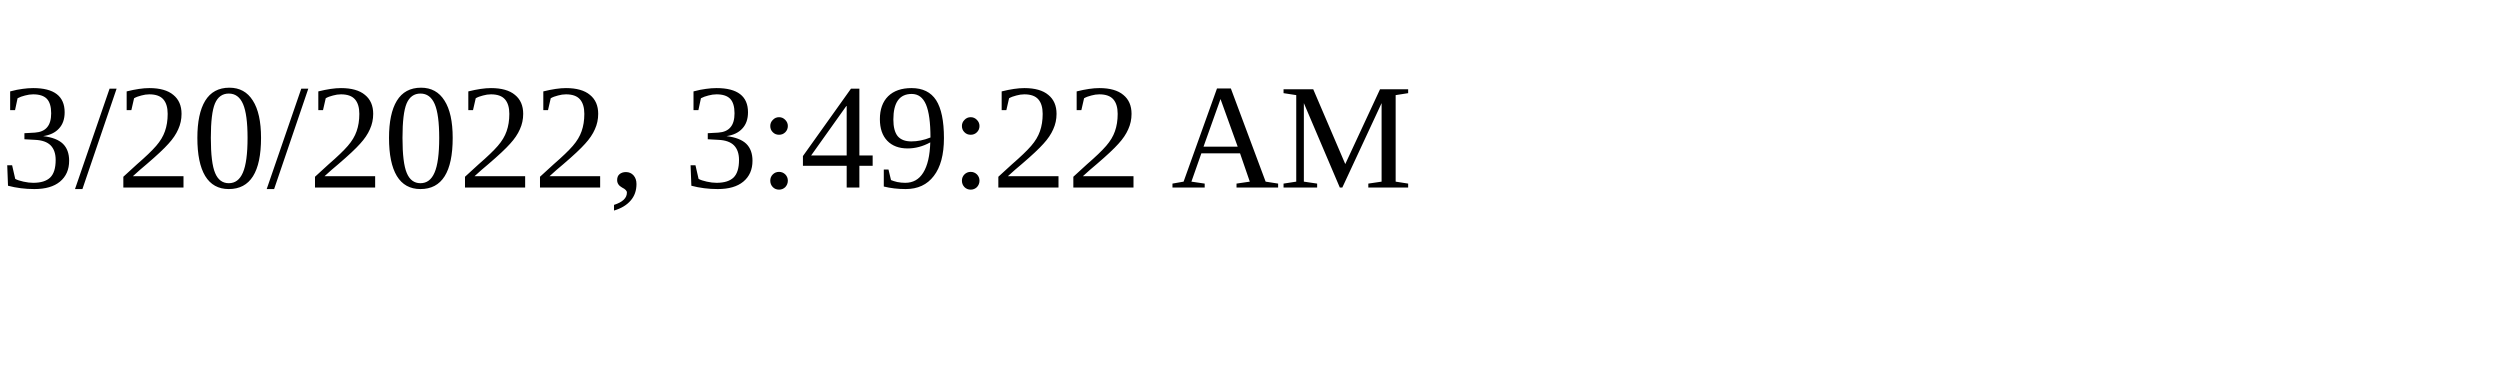
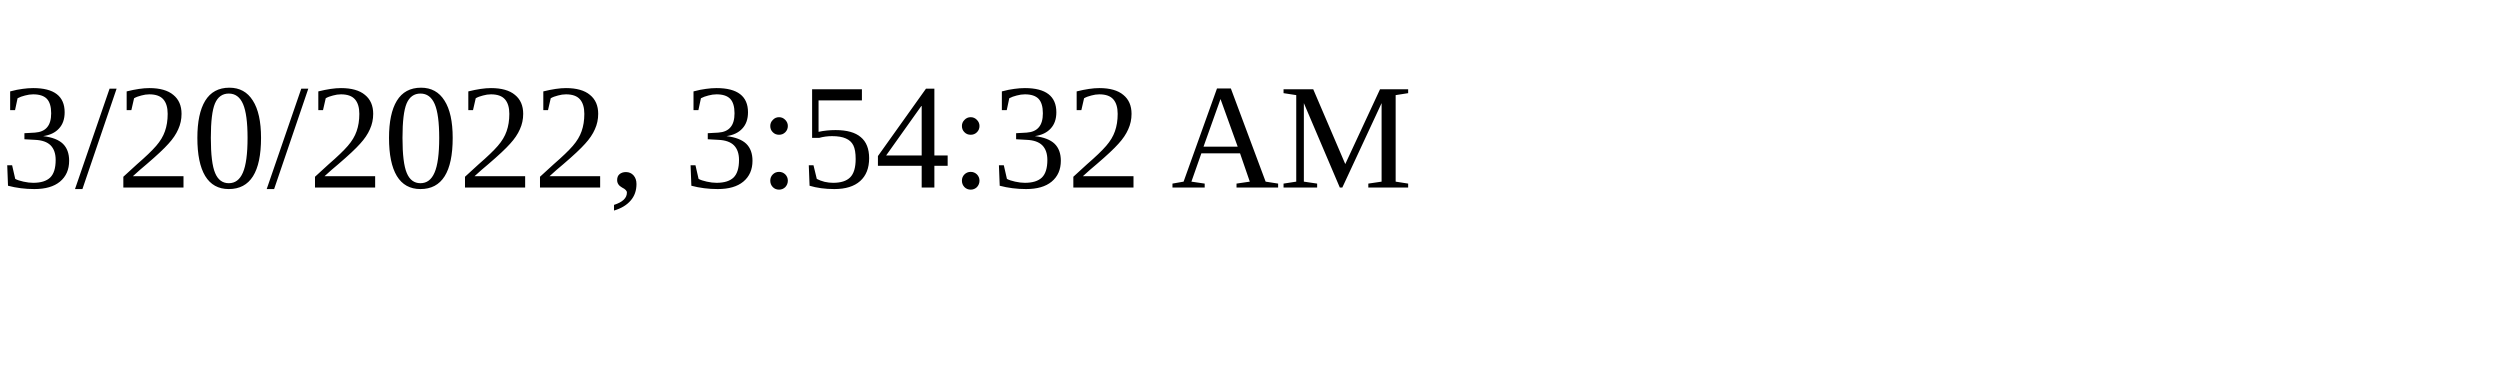
<svg xmlns="http://www.w3.org/2000/svg" height="30" width="200">
-   <text x="0" y="15">3/20/2022, 3:49:22 AM</text>
+   <text x="0" y="15">3/20/2022, 3:54:32 AM</text>
</svg>
